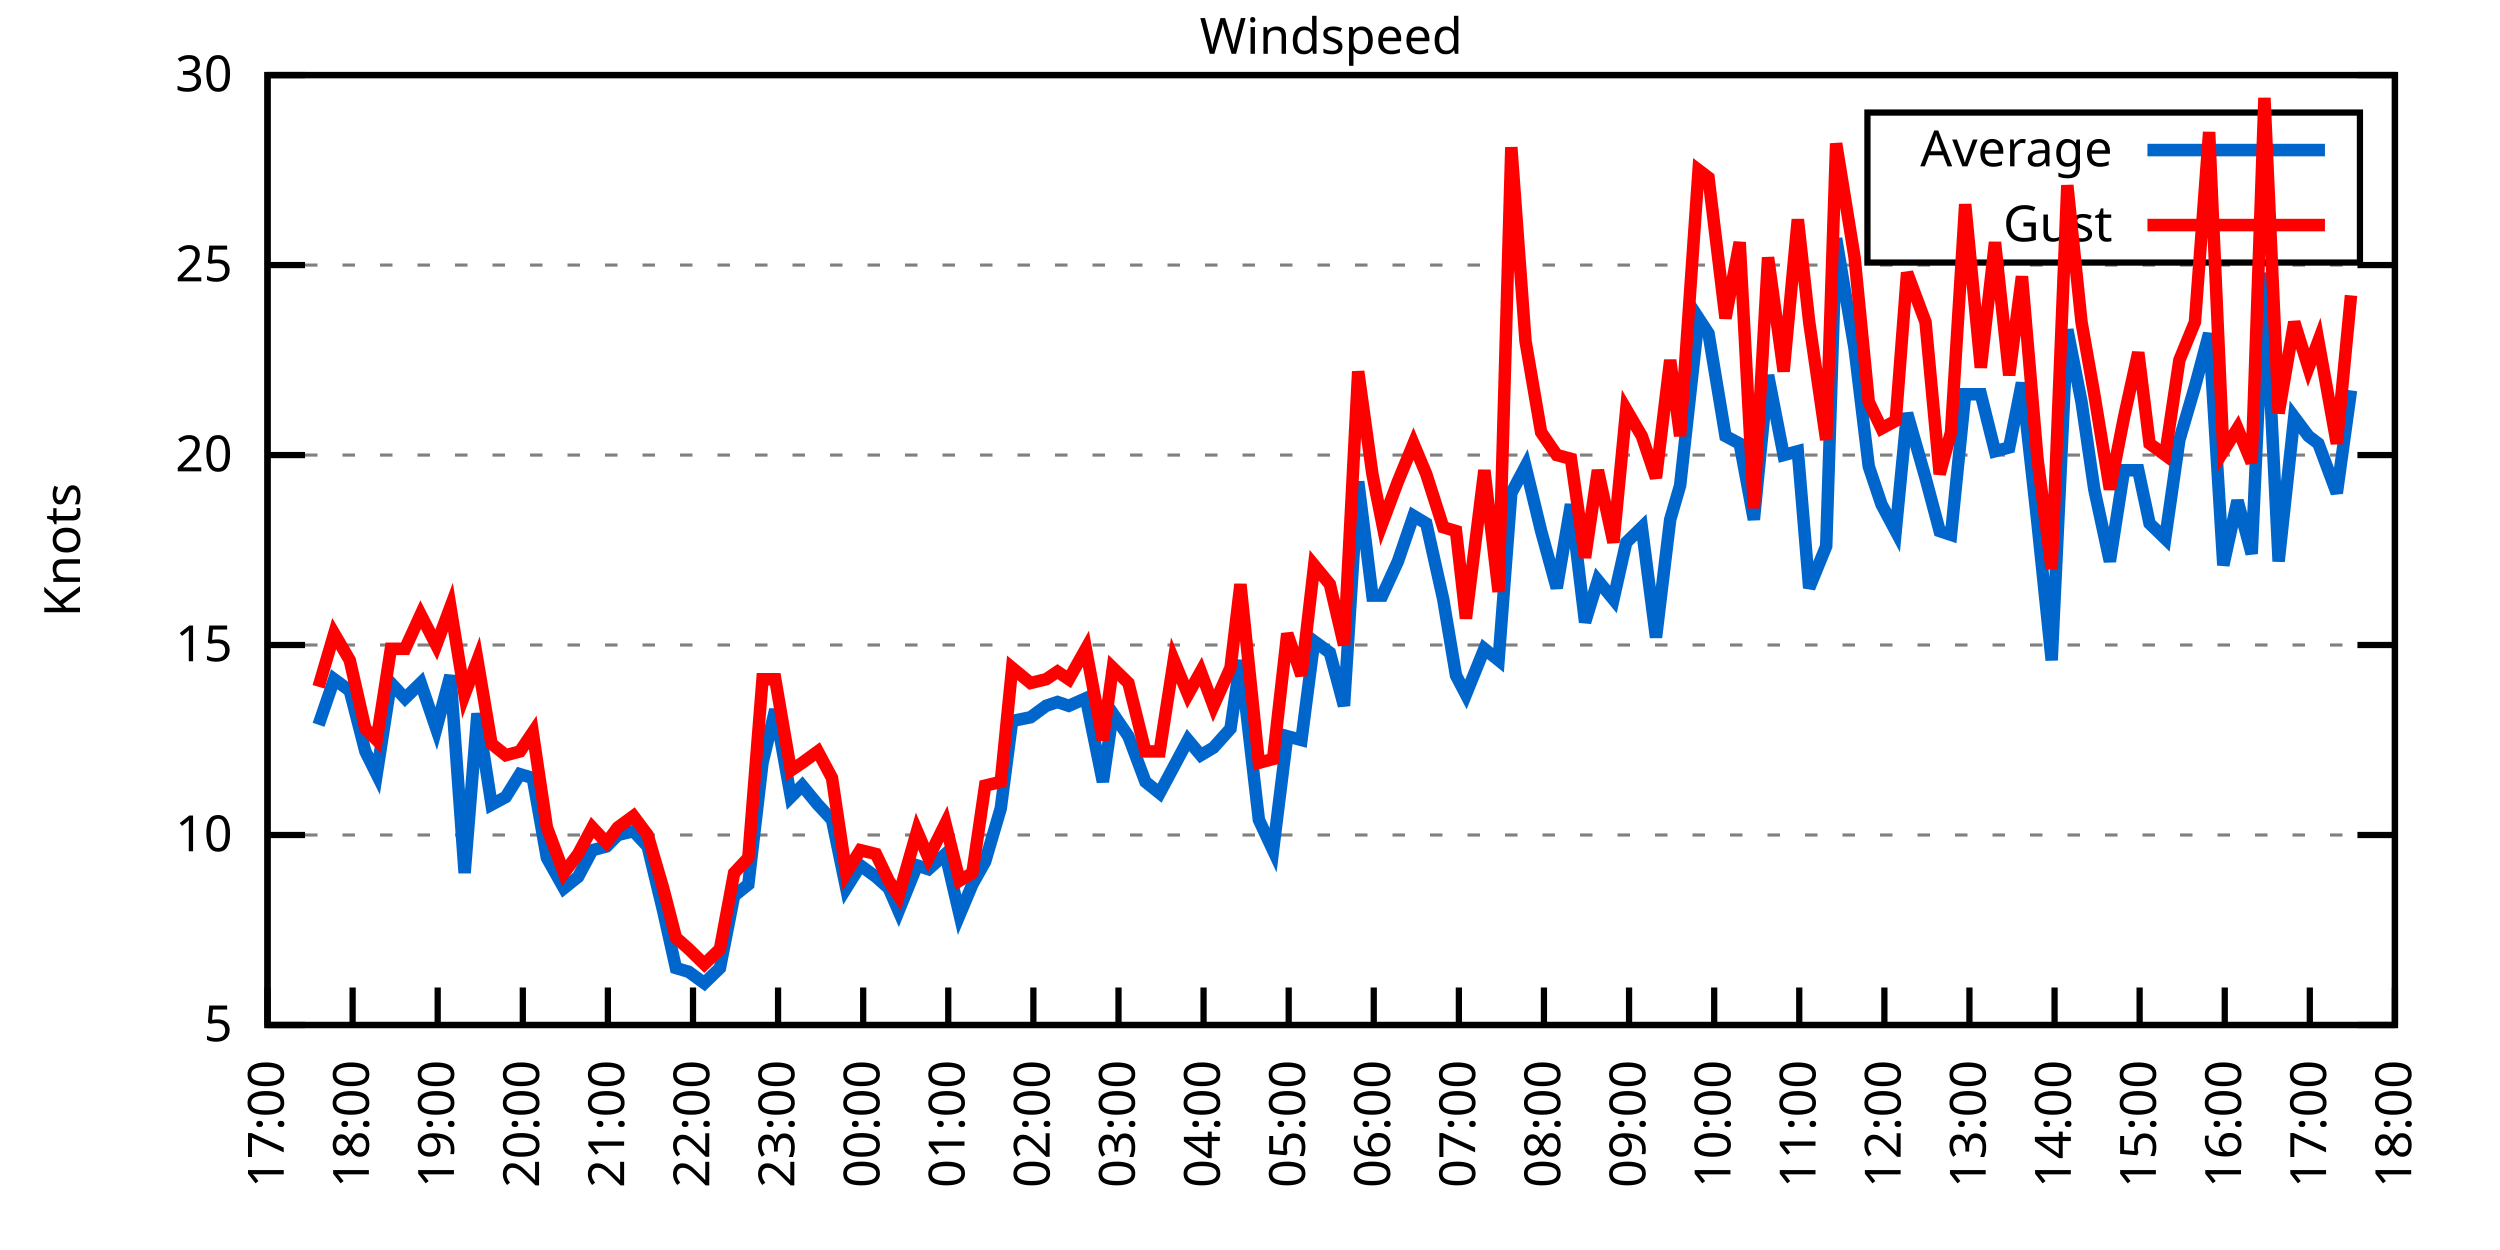
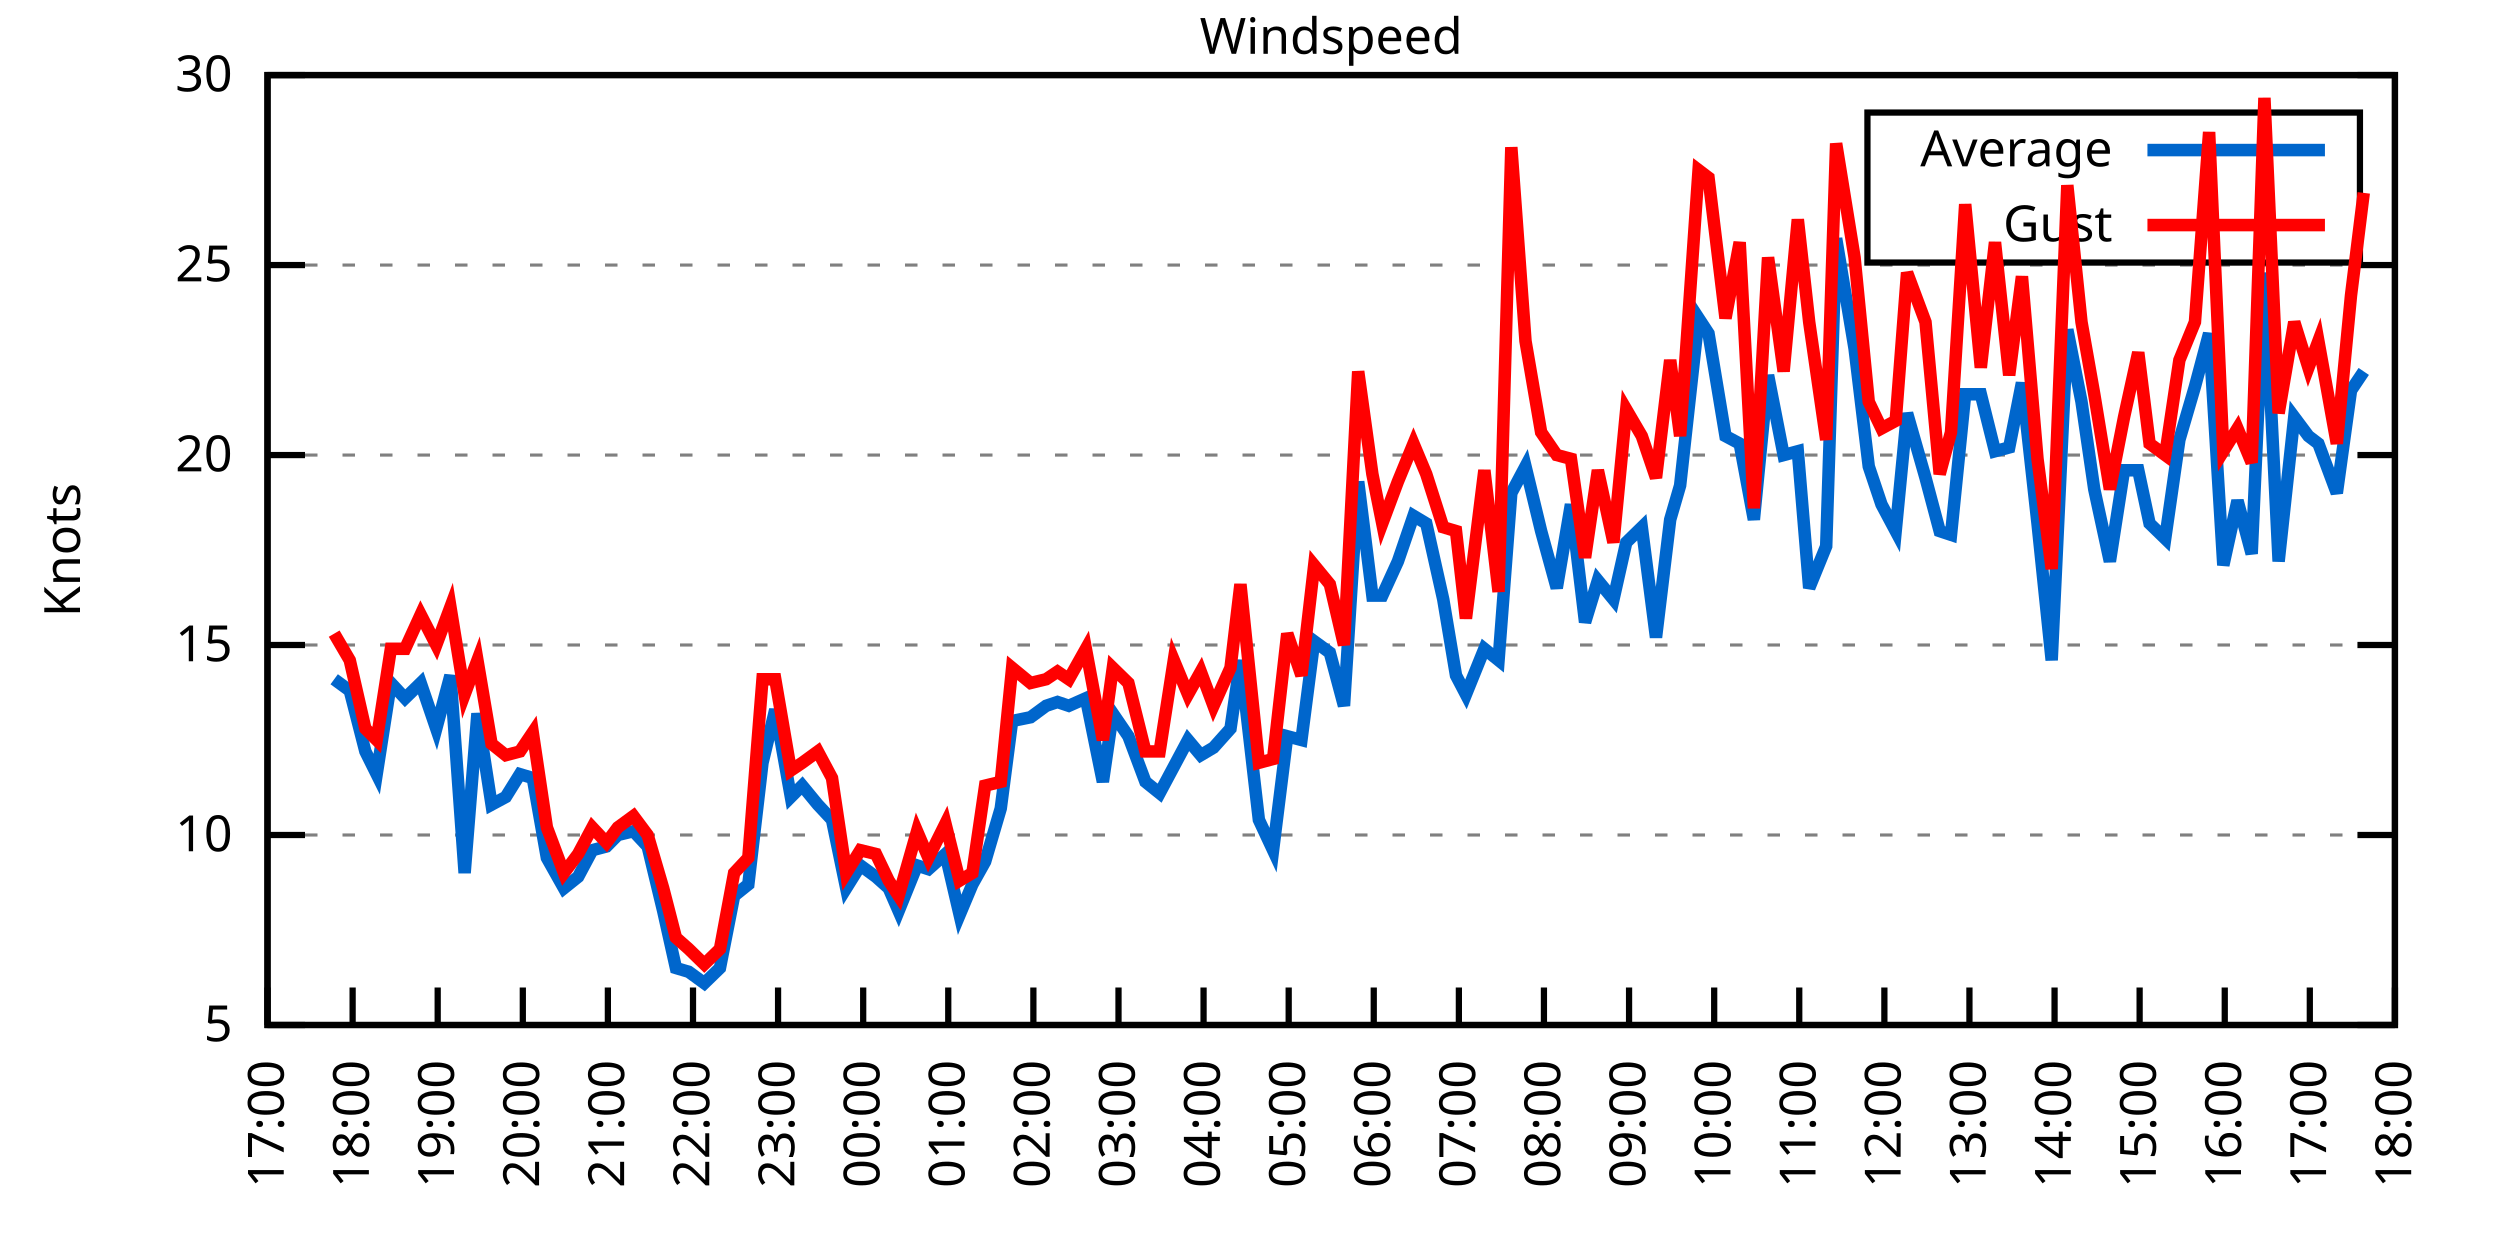
<svg xmlns="http://www.w3.org/2000/svg" xmlns:xlink="http://www.w3.org/1999/xlink" width="400" height="200" viewBox="0 0 400 200">
  <g id="gnuplot_canvas">
    <rect x="0" y="0" width="400" height="200" fill="none" />
    <defs>
      <circle id="gpDot" r="0.5" stroke-width="0.5" stroke="currentColor" />
      <path id="gpPt0" stroke-width="0.333" stroke="currentColor" d="M-1,0 h2 M0,-1 v2" />
      <path id="gpPt1" stroke-width="0.333" stroke="currentColor" d="M-1,-1 L1,1 M1,-1 L-1,1" />
      <path id="gpPt2" stroke-width="0.333" stroke="currentColor" d="M-1,0 L1,0 M0,-1 L0,1 M-1,-1 L1,1 M-1,1 L1,-1" />
      <rect id="gpPt3" stroke-width="0.333" stroke="currentColor" x="-1" y="-1" width="2" height="2" />
      <rect id="gpPt4" stroke-width="0.333" stroke="currentColor" fill="currentColor" x="-1" y="-1" width="2" height="2" />
      <circle id="gpPt5" stroke-width="0.333" stroke="currentColor" cx="0" cy="0" r="1" />
      <use xlink:href="#gpPt5" id="gpPt6" fill="currentColor" stroke="none" />
      <path id="gpPt7" stroke-width="0.333" stroke="currentColor" d="M0,-1.33 L-1.33,0.67 L1.33,0.67 z" />
      <use xlink:href="#gpPt7" id="gpPt8" fill="currentColor" stroke="none" />
      <use xlink:href="#gpPt7" id="gpPt9" stroke="currentColor" transform="rotate(180)" />
      <use xlink:href="#gpPt9" id="gpPt10" fill="currentColor" stroke="none" />
      <use xlink:href="#gpPt3" id="gpPt11" stroke="currentColor" transform="rotate(45)" />
      <use xlink:href="#gpPt11" id="gpPt12" fill="currentColor" stroke="none" />
      <path id="gpPt13" stroke-width="0.333" stroke="currentColor" d="M0,1.330 L1.265,0.411 L0.782,-1.067 L-0.782,-1.076 L-1.265,0.411 z" />
      <use xlink:href="#gpPt13" id="gpPt14" fill="currentColor" stroke="none" />
      <filter id="textbox" filterUnits="objectBoundingBox" x="0" y="0" height="1" width="1">
        <feFlood flood-color="white" flood-opacity="1" result="bgnd" />
        <feComposite in="SourceGraphic" in2="bgnd" operator="atop" />
      </filter>
      <filter id="greybox" filterUnits="objectBoundingBox" x="0" y="0" height="1" width="1">
        <feFlood flood-color="lightgrey" flood-opacity="1" result="grey" />
        <feComposite in="SourceGraphic" in2="grey" operator="atop" />
      </filter>
    </defs>
    <g fill="none" color="white" stroke="currentColor" stroke-width="1.00" stroke-linecap="butt" stroke-linejoin="miter">
</g>
    <g fill="none" color="black" stroke="currentColor" stroke-width="1.00" stroke-linecap="butt" stroke-linejoin="miter">
      <g stroke="none" shape-rendering="crispEdges">
        <polygon fill="rgb(255, 255, 255)" points="42.80,164.00 383.18,164.00 383.18,12.02 42.80,12.02 " />
      </g>
    </g>
    <g fill="none" color="black" stroke="currentColor" stroke-width="1.00" stroke-linecap="butt" stroke-linejoin="miter">
</g>
    <g fill="none" color="black" stroke="black" stroke-width="0.50" stroke-linecap="butt" stroke-linejoin="miter">
</g>
    <g fill="none" color="gray" stroke="currentColor" stroke-width="0.50" stroke-linecap="butt" stroke-linejoin="miter">
      <path stroke="gray" stroke-dasharray="2,4" class="gridline" d="M42.80,164.00 L383.19,164.00  " />
    </g>
    <g fill="none" color="gray" stroke="gray" stroke-width="1.00" stroke-linecap="butt" stroke-linejoin="miter">
</g>
    <g fill="none" color="black" stroke="currentColor" stroke-width="1.00" stroke-linecap="butt" stroke-linejoin="miter">
      <path stroke="black" d="M42.80,164.00 L48.80,164.00 M383.19,164.00 L377.19,164.00  " />
      <g transform="translate(37.20,166.60)" stroke="none" fill="black" font-family="Sans" font-size="8.00" text-anchor="end">
        <text>
          <tspan font-family="Sans"> 5</tspan>
        </text>
      </g>
    </g>
    <g fill="none" color="black" stroke="currentColor" stroke-width="1.00" stroke-linecap="butt" stroke-linejoin="miter">
</g>
    <g fill="none" color="black" stroke="black" stroke-width="0.50" stroke-linecap="butt" stroke-linejoin="miter">
</g>
    <g fill="none" color="gray" stroke="currentColor" stroke-width="0.50" stroke-linecap="butt" stroke-linejoin="miter">
      <path stroke="gray" stroke-dasharray="2,4" class="gridline" d="M42.80,133.60 L383.19,133.60  " />
    </g>
    <g fill="none" color="gray" stroke="gray" stroke-width="1.00" stroke-linecap="butt" stroke-linejoin="miter">
</g>
    <g fill="none" color="black" stroke="currentColor" stroke-width="1.00" stroke-linecap="butt" stroke-linejoin="miter">
      <path stroke="black" d="M42.80,133.60 L48.80,133.60 M383.19,133.60 L377.19,133.60  " />
      <g transform="translate(37.20,136.20)" stroke="none" fill="black" font-family="Sans" font-size="8.00" text-anchor="end">
        <text>
          <tspan font-family="Sans"> 10</tspan>
        </text>
      </g>
    </g>
    <g fill="none" color="black" stroke="currentColor" stroke-width="1.00" stroke-linecap="butt" stroke-linejoin="miter">
</g>
    <g fill="none" color="black" stroke="black" stroke-width="0.50" stroke-linecap="butt" stroke-linejoin="miter">
</g>
    <g fill="none" color="gray" stroke="currentColor" stroke-width="0.50" stroke-linecap="butt" stroke-linejoin="miter">
      <path stroke="gray" stroke-dasharray="2,4" class="gridline" d="M42.80,103.20 L383.19,103.20  " />
    </g>
    <g fill="none" color="gray" stroke="gray" stroke-width="1.00" stroke-linecap="butt" stroke-linejoin="miter">
</g>
    <g fill="none" color="black" stroke="currentColor" stroke-width="1.00" stroke-linecap="butt" stroke-linejoin="miter">
      <path stroke="black" d="M42.80,103.20 L48.80,103.20 M383.19,103.20 L377.19,103.20  " />
      <g transform="translate(37.20,105.80)" stroke="none" fill="black" font-family="Sans" font-size="8.00" text-anchor="end">
        <text>
          <tspan font-family="Sans"> 15</tspan>
        </text>
      </g>
    </g>
    <g fill="none" color="black" stroke="currentColor" stroke-width="1.00" stroke-linecap="butt" stroke-linejoin="miter">
</g>
    <g fill="none" color="black" stroke="black" stroke-width="0.50" stroke-linecap="butt" stroke-linejoin="miter">
</g>
    <g fill="none" color="gray" stroke="currentColor" stroke-width="0.50" stroke-linecap="butt" stroke-linejoin="miter">
      <path stroke="gray" stroke-dasharray="2,4" class="gridline" d="M42.80,72.81 L383.19,72.81  " />
    </g>
    <g fill="none" color="gray" stroke="gray" stroke-width="1.00" stroke-linecap="butt" stroke-linejoin="miter">
</g>
    <g fill="none" color="black" stroke="currentColor" stroke-width="1.00" stroke-linecap="butt" stroke-linejoin="miter">
      <path stroke="black" d="M42.80,72.81 L48.80,72.81 M383.19,72.81 L377.19,72.81  " />
      <g transform="translate(37.20,75.41)" stroke="none" fill="black" font-family="Sans" font-size="8.00" text-anchor="end">
        <text>
          <tspan font-family="Sans"> 20</tspan>
        </text>
      </g>
    </g>
    <g fill="none" color="black" stroke="currentColor" stroke-width="1.00" stroke-linecap="butt" stroke-linejoin="miter">
</g>
    <g fill="none" color="black" stroke="black" stroke-width="0.50" stroke-linecap="butt" stroke-linejoin="miter">
</g>
    <g fill="none" color="gray" stroke="currentColor" stroke-width="0.50" stroke-linecap="butt" stroke-linejoin="miter">
      <path stroke="gray" stroke-dasharray="2,4" class="gridline" d="M42.80,42.41 L383.19,42.41  " />
    </g>
    <g fill="none" color="gray" stroke="gray" stroke-width="1.00" stroke-linecap="butt" stroke-linejoin="miter">
</g>
    <g fill="none" color="black" stroke="currentColor" stroke-width="1.00" stroke-linecap="butt" stroke-linejoin="miter">
      <path stroke="black" d="M42.80,42.41 L48.80,42.41 M383.19,42.41 L377.19,42.41  " />
      <g transform="translate(37.20,45.01)" stroke="none" fill="black" font-family="Sans" font-size="8.00" text-anchor="end">
        <text>
          <tspan font-family="Sans"> 25</tspan>
        </text>
      </g>
    </g>
    <g fill="none" color="black" stroke="currentColor" stroke-width="1.00" stroke-linecap="butt" stroke-linejoin="miter">
</g>
    <g fill="none" color="black" stroke="black" stroke-width="0.50" stroke-linecap="butt" stroke-linejoin="miter">
</g>
    <g fill="none" color="gray" stroke="currentColor" stroke-width="0.50" stroke-linecap="butt" stroke-linejoin="miter">
      <path stroke="gray" stroke-dasharray="2,4" class="gridline" d="M42.80,12.01 L383.19,12.01  " />
    </g>
    <g fill="none" color="gray" stroke="gray" stroke-width="1.00" stroke-linecap="butt" stroke-linejoin="miter">
</g>
    <g fill="none" color="black" stroke="currentColor" stroke-width="1.00" stroke-linecap="butt" stroke-linejoin="miter">
      <path stroke="black" d="M42.80,12.01 L48.80,12.01 M383.19,12.01 L377.19,12.01  " />
      <g transform="translate(37.20,14.61)" stroke="none" fill="black" font-family="Sans" font-size="8.00" text-anchor="end">
        <text>
          <tspan font-family="Sans"> 30</tspan>
        </text>
      </g>
    </g>
    <g fill="none" color="black" stroke="currentColor" stroke-width="1.00" stroke-linecap="butt" stroke-linejoin="miter">
      <path stroke="black" d="M42.80,164.00 L42.80,158.00  " />
      <g transform="translate(45.40,169.60) rotate(270.00)" stroke="none" fill="black" font-family="Sans" font-size="8.00" text-anchor="end">
        <text>
          <tspan font-family="Sans">17:00</tspan>
        </text>
      </g>
    </g>
    <g fill="none" color="black" stroke="currentColor" stroke-width="1.00" stroke-linecap="butt" stroke-linejoin="miter">
      <path stroke="black" d="M56.42,164.00 L56.42,158.00  " />
      <g transform="translate(59.02,169.60) rotate(270.00)" stroke="none" fill="black" font-family="Sans" font-size="8.00" text-anchor="end">
        <text>
          <tspan font-family="Sans">18:00</tspan>
        </text>
      </g>
    </g>
    <g fill="none" color="black" stroke="currentColor" stroke-width="1.00" stroke-linecap="butt" stroke-linejoin="miter">
      <path stroke="black" d="M70.03,164.00 L70.03,158.00  " />
      <g transform="translate(72.63,169.60) rotate(270.00)" stroke="none" fill="black" font-family="Sans" font-size="8.00" text-anchor="end">
        <text>
          <tspan font-family="Sans">19:00</tspan>
        </text>
      </g>
    </g>
    <g fill="none" color="black" stroke="currentColor" stroke-width="1.00" stroke-linecap="butt" stroke-linejoin="miter">
      <path stroke="black" d="M83.65,164.00 L83.65,158.00  " />
      <g transform="translate(86.25,169.60) rotate(270.00)" stroke="none" fill="black" font-family="Sans" font-size="8.00" text-anchor="end">
        <text>
          <tspan font-family="Sans">20:00</tspan>
        </text>
      </g>
    </g>
    <g fill="none" color="black" stroke="currentColor" stroke-width="1.00" stroke-linecap="butt" stroke-linejoin="miter">
      <path stroke="black" d="M97.26,164.00 L97.26,158.00  " />
      <g transform="translate(99.86,169.60) rotate(270.00)" stroke="none" fill="black" font-family="Sans" font-size="8.00" text-anchor="end">
        <text>
          <tspan font-family="Sans">21:00</tspan>
        </text>
      </g>
    </g>
    <g fill="none" color="black" stroke="currentColor" stroke-width="1.00" stroke-linecap="butt" stroke-linejoin="miter">
      <path stroke="black" d="M110.88,164.00 L110.88,158.00  " />
      <g transform="translate(113.48,169.60) rotate(270.00)" stroke="none" fill="black" font-family="Sans" font-size="8.00" text-anchor="end">
        <text>
          <tspan font-family="Sans">22:00</tspan>
        </text>
      </g>
    </g>
    <g fill="none" color="black" stroke="currentColor" stroke-width="1.00" stroke-linecap="butt" stroke-linejoin="miter">
      <path stroke="black" d="M124.49,164.00 L124.49,158.00  " />
      <g transform="translate(127.09,169.60) rotate(270.00)" stroke="none" fill="black" font-family="Sans" font-size="8.00" text-anchor="end">
        <text>
          <tspan font-family="Sans">23:00</tspan>
        </text>
      </g>
    </g>
    <g fill="none" color="black" stroke="currentColor" stroke-width="1.00" stroke-linecap="butt" stroke-linejoin="miter">
      <path stroke="black" d="M138.11,164.00 L138.11,158.00  " />
      <g transform="translate(140.71,169.60) rotate(270.00)" stroke="none" fill="black" font-family="Sans" font-size="8.00" text-anchor="end">
        <text>
          <tspan font-family="Sans">00:00</tspan>
        </text>
      </g>
    </g>
    <g fill="none" color="black" stroke="currentColor" stroke-width="1.00" stroke-linecap="butt" stroke-linejoin="miter">
      <path stroke="black" d="M151.72,164.00 L151.72,158.00  " />
      <g transform="translate(154.32,169.60) rotate(270.00)" stroke="none" fill="black" font-family="Sans" font-size="8.00" text-anchor="end">
        <text>
          <tspan font-family="Sans">01:00</tspan>
        </text>
      </g>
    </g>
    <g fill="none" color="black" stroke="currentColor" stroke-width="1.00" stroke-linecap="butt" stroke-linejoin="miter">
      <path stroke="black" d="M165.34,164.00 L165.34,158.00  " />
      <g transform="translate(167.94,169.60) rotate(270.00)" stroke="none" fill="black" font-family="Sans" font-size="8.00" text-anchor="end">
        <text>
          <tspan font-family="Sans">02:00</tspan>
        </text>
      </g>
    </g>
    <g fill="none" color="black" stroke="currentColor" stroke-width="1.00" stroke-linecap="butt" stroke-linejoin="miter">
      <path stroke="black" d="M178.96,164.00 L178.96,158.00  " />
      <g transform="translate(181.56,169.60) rotate(270.00)" stroke="none" fill="black" font-family="Sans" font-size="8.00" text-anchor="end">
        <text>
          <tspan font-family="Sans">03:00</tspan>
        </text>
      </g>
    </g>
    <g fill="none" color="black" stroke="currentColor" stroke-width="1.00" stroke-linecap="butt" stroke-linejoin="miter">
      <path stroke="black" d="M192.57,164.00 L192.57,158.00  " />
      <g transform="translate(195.17,169.60) rotate(270.00)" stroke="none" fill="black" font-family="Sans" font-size="8.00" text-anchor="end">
        <text>
          <tspan font-family="Sans">04:00</tspan>
        </text>
      </g>
    </g>
    <g fill="none" color="black" stroke="currentColor" stroke-width="1.00" stroke-linecap="butt" stroke-linejoin="miter">
      <path stroke="black" d="M206.19,164.00 L206.19,158.00  " />
      <g transform="translate(208.79,169.60) rotate(270.00)" stroke="none" fill="black" font-family="Sans" font-size="8.00" text-anchor="end">
        <text>
          <tspan font-family="Sans">05:00</tspan>
        </text>
      </g>
    </g>
    <g fill="none" color="black" stroke="currentColor" stroke-width="1.00" stroke-linecap="butt" stroke-linejoin="miter">
      <path stroke="black" d="M219.80,164.00 L219.80,158.00  " />
      <g transform="translate(222.40,169.60) rotate(270.00)" stroke="none" fill="black" font-family="Sans" font-size="8.00" text-anchor="end">
        <text>
          <tspan font-family="Sans">06:00</tspan>
        </text>
      </g>
    </g>
    <g fill="none" color="black" stroke="currentColor" stroke-width="1.00" stroke-linecap="butt" stroke-linejoin="miter">
      <path stroke="black" d="M233.42,164.00 L233.42,158.00  " />
      <g transform="translate(236.02,169.60) rotate(270.00)" stroke="none" fill="black" font-family="Sans" font-size="8.00" text-anchor="end">
        <text>
          <tspan font-family="Sans">07:00</tspan>
        </text>
      </g>
    </g>
    <g fill="none" color="black" stroke="currentColor" stroke-width="1.00" stroke-linecap="butt" stroke-linejoin="miter">
      <path stroke="black" d="M247.03,164.00 L247.03,158.00  " />
      <g transform="translate(249.63,169.60) rotate(270.00)" stroke="none" fill="black" font-family="Sans" font-size="8.00" text-anchor="end">
        <text>
          <tspan font-family="Sans">08:00</tspan>
        </text>
      </g>
    </g>
    <g fill="none" color="black" stroke="currentColor" stroke-width="1.00" stroke-linecap="butt" stroke-linejoin="miter">
      <path stroke="black" d="M260.65,164.00 L260.65,158.00  " />
      <g transform="translate(263.25,169.60) rotate(270.00)" stroke="none" fill="black" font-family="Sans" font-size="8.00" text-anchor="end">
        <text>
          <tspan font-family="Sans">09:00</tspan>
        </text>
      </g>
    </g>
    <g fill="none" color="black" stroke="currentColor" stroke-width="1.00" stroke-linecap="butt" stroke-linejoin="miter">
      <path stroke="black" d="M274.27,164.00 L274.27,158.00  " />
      <g transform="translate(276.87,169.60) rotate(270.00)" stroke="none" fill="black" font-family="Sans" font-size="8.00" text-anchor="end">
        <text>
          <tspan font-family="Sans">10:00</tspan>
        </text>
      </g>
    </g>
    <g fill="none" color="black" stroke="currentColor" stroke-width="1.00" stroke-linecap="butt" stroke-linejoin="miter">
      <path stroke="black" d="M287.88,164.00 L287.88,158.00  " />
      <g transform="translate(290.48,169.60) rotate(270.00)" stroke="none" fill="black" font-family="Sans" font-size="8.00" text-anchor="end">
        <text>
          <tspan font-family="Sans">11:00</tspan>
        </text>
      </g>
    </g>
    <g fill="none" color="black" stroke="currentColor" stroke-width="1.00" stroke-linecap="butt" stroke-linejoin="miter">
      <path stroke="black" d="M301.50,164.00 L301.50,158.00  " />
      <g transform="translate(304.10,169.60) rotate(270.00)" stroke="none" fill="black" font-family="Sans" font-size="8.00" text-anchor="end">
        <text>
          <tspan font-family="Sans">12:00</tspan>
        </text>
      </g>
    </g>
    <g fill="none" color="black" stroke="currentColor" stroke-width="1.00" stroke-linecap="butt" stroke-linejoin="miter">
      <path stroke="black" d="M315.11,164.00 L315.11,158.00  " />
      <g transform="translate(317.71,169.60) rotate(270.00)" stroke="none" fill="black" font-family="Sans" font-size="8.00" text-anchor="end">
        <text>
          <tspan font-family="Sans">13:00</tspan>
        </text>
      </g>
    </g>
    <g fill="none" color="black" stroke="currentColor" stroke-width="1.00" stroke-linecap="butt" stroke-linejoin="miter">
      <path stroke="black" d="M328.73,164.00 L328.73,158.00  " />
      <g transform="translate(331.33,169.60) rotate(270.00)" stroke="none" fill="black" font-family="Sans" font-size="8.00" text-anchor="end">
        <text>
          <tspan font-family="Sans">14:00</tspan>
        </text>
      </g>
    </g>
    <g fill="none" color="black" stroke="currentColor" stroke-width="1.00" stroke-linecap="butt" stroke-linejoin="miter">
      <path stroke="black" d="M342.34,164.00 L342.34,158.00  " />
      <g transform="translate(344.94,169.60) rotate(270.00)" stroke="none" fill="black" font-family="Sans" font-size="8.00" text-anchor="end">
        <text>
          <tspan font-family="Sans">15:00</tspan>
        </text>
      </g>
    </g>
    <g fill="none" color="black" stroke="currentColor" stroke-width="1.00" stroke-linecap="butt" stroke-linejoin="miter">
      <path stroke="black" d="M355.96,164.00 L355.96,158.00  " />
      <g transform="translate(358.56,169.60) rotate(270.00)" stroke="none" fill="black" font-family="Sans" font-size="8.00" text-anchor="end">
        <text>
          <tspan font-family="Sans">16:00</tspan>
        </text>
      </g>
    </g>
    <g fill="none" color="black" stroke="currentColor" stroke-width="1.00" stroke-linecap="butt" stroke-linejoin="miter">
      <path stroke="black" d="M369.57,164.00 L369.57,158.00  " />
      <g transform="translate(372.17,169.60) rotate(270.00)" stroke="none" fill="black" font-family="Sans" font-size="8.00" text-anchor="end">
        <text>
          <tspan font-family="Sans">17:00</tspan>
        </text>
      </g>
    </g>
    <g fill="none" color="black" stroke="currentColor" stroke-width="1.00" stroke-linecap="butt" stroke-linejoin="miter">
      <path stroke="black" d="M383.19,164.00 L383.19,158.00  " />
      <g transform="translate(385.79,169.60) rotate(270.00)" stroke="none" fill="black" font-family="Sans" font-size="8.00" text-anchor="end">
        <text>
          <tspan font-family="Sans">18:00</tspan>
        </text>
      </g>
    </g>
    <g fill="none" color="black" stroke="currentColor" stroke-width="1.00" stroke-linecap="butt" stroke-linejoin="miter">
</g>
    <g fill="none" color="black" stroke="currentColor" stroke-width="1.00" stroke-linecap="butt" stroke-linejoin="miter">
      <path stroke="black" d="M42.80,12.01 L42.80,164.00 L383.19,164.00 L383.19,12.01 L42.80,12.01 Z  " />
    </g>
    <g fill="none" color="black" stroke="currentColor" stroke-width="1.00" stroke-linecap="butt" stroke-linejoin="miter">
</g>
    <g fill="none" color="black" stroke="currentColor" stroke-width="1.00" stroke-linecap="butt" stroke-linejoin="miter">
      <path stroke="black" d="M298.79,42.01 L298.79,18.01 L377.59,18.01 L377.59,42.01 L298.79,42.01 Z  " />
    </g>
    <g id="Windspeed_plot_1">
      <g fill="none" color="white" stroke="black" stroke-width="2.00" stroke-linecap="butt" stroke-linejoin="miter">
</g>
      <g fill="none" color="black" stroke="currentColor" stroke-width="2.00" stroke-linecap="butt" stroke-linejoin="miter">
        <g transform="translate(337.99,26.61)" stroke="none" fill="black" font-family="Sans" font-size="8.00" text-anchor="end">
          <text>
            <tspan font-family="Sans">Average</tspan>
          </text>
        </g>
      </g>
      <g fill="none" color="black" stroke="currentColor" stroke-width="2.00" stroke-linecap="butt" stroke-linejoin="miter">
-         <path stroke="rgb(  0, 102, 204)" d="M343.59,24.01 L371.99,24.01 M50.97,115.97 L53.47,108.68 L55.96,110.50 L58.46,120.23 L60.27,123.87 L62.54,109.28   L64.81,111.72 L67.31,109.28 L69.80,116.58 L72.07,108.07 L74.34,139.68 L76.39,114.15 L78.65,128.74 L80.92,127.52   L83.19,123.87 L85.24,124.48 L87.50,137.25 L90.23,142.11 L92.50,140.29 L94.77,136.03 L97.04,135.43 L98.85,133.60   L101.35,132.99 L103.62,135.43 L106.11,145.76 L108.15,154.88 L110.20,155.49 L112.69,157.31 L115.19,154.88 L117.46,143.33   L119.73,141.51 L122.00,122.05 L124.04,113.54 L126.54,127.52 L128.35,125.70 L130.85,128.74 L133.12,131.17 L135.39,142.11   L137.66,138.47 L140.15,140.29 L142.19,142.11 L143.78,145.76 L146.73,138.47 L148.55,139.07 L151.27,136.64 L153.54,146.37   L155.58,141.51 L157.62,137.86 L160.12,129.35 L161.94,115.36 L164.89,114.76 L167.38,112.93 L169.20,112.32 L171.01,112.93   L173.74,111.72 L176.46,125.09 L178.05,114.15 L180.54,117.80 L183.27,125.09 L185.54,126.91 L187.81,122.66 L190.08,118.40   L192.12,120.83 L194.16,119.62 L196.88,116.58 L198.47,105.64 L201.42,131.17 L203.69,136.03 L205.96,117.80 L208.23,118.40   L210.27,102.60 L212.77,104.42 L215.04,112.93 L217.31,77.06 L219.58,95.30 L221.16,95.30 L223.66,89.83 L226.16,82.53   L228.20,83.75 L230.92,95.91 L232.96,108.07 L234.55,111.11 L237.50,103.81 L239.77,105.64 L241.81,78.89 L244.08,74.63   L246.58,84.97 L249.08,94.08 L251.35,80.71 L253.61,99.56 L255.66,92.87 L258.15,95.91 L260.20,86.79 L262.69,84.36   L264.96,101.99 L267.23,83.14 L268.82,77.67 L271.77,50.92 L273.36,53.35 L276.08,69.77 L278.35,70.98 L280.62,83.14   L282.89,60.04 L285.38,72.81 L287.65,72.20 L289.47,94.08 L292.19,87.40 L293.78,38.15 L296.73,55.78 L299.00,74.63   L301.04,80.71 L303.31,84.97 L305.13,66.12 L308.08,76.45 L310.35,84.97 L312.16,85.57 L314.43,63.08 L316.93,63.08   L319.20,72.20 L321.47,71.59 L323.51,61.25 L326.00,83.75 L328.27,105.64 L330.77,52.74 L333.04,64.29 L335.08,78.28   L337.58,89.83 L339.85,75.24 L342.12,75.24 L343.93,83.75 L346.43,86.18 L348.70,70.37 L351.19,61.86 L353.46,53.35   L355.73,90.44 L358.00,80.10 L360.27,88.61 L362.31,43.62 L364.58,89.83 L367.08,66.73 L369.35,69.77 L370.94,70.98   L373.89,78.89 L376.16,62.47  " />
+         <path stroke="rgb(  0, 102, 204)" d="M343.59,24.01 L371.99,24.01 M53.47,108.68 L55.96,110.50 L58.46,120.23 L60.27,123.87 L62.54,109.28 L64.81,111.72   L67.31,109.28 L69.80,116.58 L72.07,108.07 L74.34,139.68 L76.39,114.15 L78.65,128.74 L80.92,127.52 L83.19,123.87   L85.24,124.48 L87.50,137.25 L90.23,142.11 L92.50,140.29 L94.77,136.03 L97.04,135.43 L98.85,133.60 L101.35,132.99   L103.62,135.43 L106.11,145.76 L108.15,154.88 L110.20,155.49 L112.69,157.31 L115.19,154.88 L117.46,143.33 L119.73,141.51   L122.00,122.05 L124.04,113.54 L126.54,127.52 L128.35,125.70 L130.85,128.74 L133.12,131.17 L135.39,142.11 L137.66,138.47   L140.15,140.29 L142.19,142.11 L143.78,145.76 L146.73,138.47 L148.55,139.07 L151.27,136.64 L153.54,146.37 L155.58,141.51   L157.62,137.86 L160.12,129.35 L161.94,115.36 L164.89,114.76 L167.38,112.93 L169.20,112.32 L171.01,112.93 L173.74,111.72   L176.46,125.09 L178.05,114.15 L180.54,117.80 L183.27,125.09 L185.54,126.91 L187.81,122.66 L190.08,118.40 L192.12,120.83   L194.16,119.62 L196.88,116.58 L198.47,105.64 L201.42,131.17 L203.69,136.03 L205.96,117.80 L208.23,118.40 L210.27,102.60   L212.77,104.42 L215.04,112.93 L217.31,77.06 L219.58,95.30 L221.16,95.30 L223.66,89.83 L226.16,82.53 L228.20,83.75   L230.92,95.91 L232.96,108.07 L234.55,111.11 L237.50,103.81 L239.77,105.64 L241.81,78.89 L244.08,74.63 L246.58,84.97   L249.08,94.08 L251.35,80.71 L253.61,99.56 L255.66,92.87 L258.15,95.91 L260.20,86.79 L262.69,84.36 L264.96,101.99   L267.23,83.14 L268.82,77.67 L271.77,50.92 L273.36,53.35 L276.08,69.77 L278.35,70.98 L280.62,83.14 L282.89,60.04   L285.38,72.81 L287.65,72.20 L289.47,94.08 L292.19,87.40 L293.78,38.15 L296.73,55.78 L299.00,74.63 L301.04,80.71   L303.31,84.97 L305.13,66.12 L308.08,76.45 L310.35,84.97 L312.16,85.57 L314.43,63.08 L316.93,63.08 L319.20,72.20   L321.47,71.59 L323.51,61.25 L326.00,83.75 L328.27,105.64 L330.77,52.74 L333.04,64.29 L335.08,78.28 L337.58,89.83   L339.85,75.24 L342.12,75.24 L343.93,83.75 L346.43,86.18 L348.70,70.37 L351.19,61.86 L353.46,53.35 L355.73,90.44   L358.00,80.10 L360.27,88.61 L362.31,43.62 L364.58,89.83 L367.08,66.73 L369.35,69.77 L370.94,70.98 L373.89,78.89   L376.16,62.47 L378.20,59.43  " />
      </g>
    </g>
    <g id="Windspeed_plot_2">
      <g fill="none" color="black" stroke="currentColor" stroke-width="2.00" stroke-linecap="butt" stroke-linejoin="miter">
        <g transform="translate(337.99,38.61)" stroke="none" fill="black" font-family="Sans" font-size="8.00" text-anchor="end">
          <text>
            <tspan font-family="Sans">Gust</tspan>
          </text>
        </g>
      </g>
      <g fill="none" color="black" stroke="currentColor" stroke-width="2.00" stroke-linecap="butt" stroke-linejoin="miter">
-         <path stroke="rgb(255,   0,   0)" d="M343.59,36.01 L371.99,36.01 M50.97,109.89 L53.47,101.38 L55.96,105.64 L58.46,116.58 L60.27,118.40 L62.54,103.81   L64.81,103.81 L67.31,98.34 L69.80,103.20 L72.07,97.12 L74.34,111.11 L76.39,105.64 L78.65,119.01 L80.92,120.83   L83.19,120.23 L85.24,117.19 L87.50,132.39 L90.23,139.68 L92.50,136.64 L94.77,132.39 L97.04,134.82 L98.85,132.39   L101.35,130.56 L103.62,133.60 L106.11,142.11 L108.15,150.02 L110.20,151.84 L112.69,154.27 L115.19,151.84 L117.46,139.68   L119.73,137.25 L122.00,108.68 L124.04,108.68 L126.54,123.27 L128.35,122.05 L130.85,120.23 L133.12,124.48 L135.39,139.68   L137.66,136.03 L140.15,136.64 L142.19,140.90 L143.78,143.33 L146.73,132.99 L148.55,137.25 L151.27,131.78 L153.54,140.90   L155.58,139.68 L157.62,125.70 L160.12,125.09 L161.94,106.85 L164.89,109.28 L167.38,108.68 L169.20,107.46 L171.01,108.68   L173.74,103.81 L176.46,118.40 L178.05,106.85 L180.54,109.28 L183.27,120.23 L185.54,120.23 L187.81,105.64 L190.08,111.11   L192.12,107.46 L194.16,112.93 L196.88,106.85 L198.47,93.48 L201.42,122.05 L203.69,121.44 L205.96,101.38 L208.23,108.07   L210.27,90.44 L212.77,93.48 L215.04,103.20 L217.31,59.43 L219.58,75.85 L221.16,83.75 L223.66,77.06 L226.16,70.98   L228.20,75.85 L230.92,84.36 L232.96,84.97 L234.55,98.95 L237.50,75.24 L239.77,94.69 L241.81,23.56 L244.08,54.57   L246.58,69.16 L249.08,72.81 L251.35,73.41 L253.61,89.22 L255.66,75.24 L258.15,86.79 L260.20,65.51 L262.69,69.77   L264.96,76.45 L267.23,57.61 L268.82,69.77 L271.77,27.21 L273.36,28.42 L276.08,50.92 L278.35,38.76 L280.62,81.32   L282.89,41.19 L285.38,59.43 L287.65,35.11 L289.47,51.53 L292.19,70.37 L293.78,22.95 L296.73,41.19 L299.00,64.29   L301.04,68.55 L303.31,67.33 L305.13,43.62 L308.08,51.53 L310.35,75.85 L312.16,69.16 L314.43,32.68 L316.93,58.82   L319.20,38.76 L321.47,60.04 L323.51,44.23 L326.00,73.41 L328.27,91.04 L330.77,29.64 L333.04,51.53 L335.08,63.08   L337.58,78.28 L339.85,66.73 L342.12,56.39 L343.93,70.98 L346.43,72.81 L348.70,57.61 L351.19,51.53 L353.46,21.13   L355.73,72.20 L358.00,68.55 L360.27,74.02 L362.31,15.66 L364.58,66.12 L367.08,51.53 L369.35,58.82 L370.94,54.57   L373.89,70.98 L376.16,47.27  " />
+         <path stroke="rgb(255,   0,   0)" d="M343.59,36.01 L371.99,36.01 M53.47,101.38 L55.96,105.64 L58.46,116.58 L60.27,118.40 L62.54,103.81 L64.81,103.81   L67.31,98.34 L69.80,103.20 L72.07,97.12 L74.34,111.11 L76.39,105.64 L78.65,119.01 L80.92,120.83 L83.19,120.23   L85.24,117.19 L87.50,132.39 L90.23,139.68 L92.50,136.64 L94.77,132.39 L97.04,134.82 L98.85,132.39 L101.35,130.56   L103.62,133.60 L106.11,142.11 L108.15,150.02 L110.20,151.84 L112.69,154.27 L115.19,151.84 L117.46,139.68 L119.73,137.25   L122.00,108.68 L124.04,108.68 L126.54,123.27 L128.35,122.05 L130.85,120.23 L133.12,124.48 L135.39,139.68 L137.66,136.03   L140.15,136.64 L142.19,140.90 L143.78,143.33 L146.73,132.99 L148.55,137.25 L151.27,131.78 L153.54,140.90 L155.58,139.68   L157.62,125.70 L160.12,125.09 L161.94,106.85 L164.89,109.28 L167.38,108.68 L169.20,107.46 L171.01,108.68 L173.74,103.81   L176.46,118.40 L178.05,106.85 L180.54,109.28 L183.27,120.23 L185.54,120.23 L187.81,105.64 L190.08,111.11 L192.12,107.46   L194.16,112.93 L196.88,106.85 L198.47,93.48 L201.42,122.05 L203.69,121.44 L205.96,101.38 L208.23,108.07 L210.27,90.44   L212.77,93.48 L215.04,103.20 L217.31,59.43 L219.58,75.85 L221.16,83.75 L223.66,77.06 L226.16,70.98 L228.20,75.85   L230.92,84.36 L232.96,84.97 L234.55,98.95 L237.50,75.24 L239.77,94.69 L241.81,23.56 L244.08,54.57 L246.58,69.16   L249.08,72.81 L251.35,73.41 L253.61,89.22 L255.66,75.24 L258.15,86.79 L260.20,65.51 L262.69,69.77 L264.96,76.45   L267.23,57.61 L268.82,69.77 L271.77,27.21 L273.36,28.42 L276.08,50.92 L278.35,38.76 L280.62,81.32 L282.89,41.19   L285.38,59.43 L287.65,35.11 L289.47,51.53 L292.19,70.37 L293.78,22.95 L296.73,41.19 L299.00,64.29 L301.04,68.55   L303.31,67.33 L305.13,43.62 L308.08,51.53 L310.35,75.85 L312.16,69.16 L314.43,32.68 L316.93,58.82 L319.20,38.76   L321.47,60.04 L323.51,44.23 L326.00,73.41 L328.27,91.04 L330.77,29.64 L333.04,51.53 L335.08,63.08 L337.58,78.28   L339.85,66.73 L342.12,56.39 L343.93,70.98 L346.43,72.81 L348.70,57.61 L351.19,51.53 L353.46,21.13 L355.73,72.20   L358.00,68.55 L360.27,74.02 L362.31,15.66 L364.58,66.12 L367.08,51.53 L369.35,58.82 L370.94,54.57 L373.89,70.98   L376.16,47.27 L378.20,30.86  " />
      </g>
    </g>
    <g fill="none" color="black" stroke="currentColor" stroke-width="2.00" stroke-linecap="butt" stroke-linejoin="miter">
</g>
    <g fill="none" color="black" stroke="black" stroke-width="1.00" stroke-linecap="butt" stroke-linejoin="miter">
</g>
    <g fill="none" color="black" stroke="currentColor" stroke-width="1.00" stroke-linecap="butt" stroke-linejoin="miter">
      <path stroke="black" d="M42.80,12.01 L42.80,164.00 L383.19,164.00 L383.19,12.01 L42.80,12.01 Z  " />
      <g transform="translate(12.80,88.01) rotate(270.00)" stroke="none" fill="black" font-family="Sans" font-size="8.00" text-anchor="middle">
        <text>
          <tspan font-family="Sans">Knots</tspan>
        </text>
      </g>
    </g>
    <g fill="none" color="black" stroke="currentColor" stroke-width="1.00" stroke-linecap="butt" stroke-linejoin="miter">
</g>
    <g fill="none" color="black" stroke="currentColor" stroke-width="1.00" stroke-linecap="butt" stroke-linejoin="miter">
      <g transform="translate(212.99,8.61)" stroke="none" fill="black" font-family="Sans" font-size="8.00" text-anchor="middle">
        <text>
          <tspan font-family="Sans">Windspeed</tspan>
        </text>
      </g>
    </g>
    <g fill="none" color="black" stroke="currentColor" stroke-width="1.00" stroke-linecap="butt" stroke-linejoin="miter">
</g>
  </g>
</svg>
